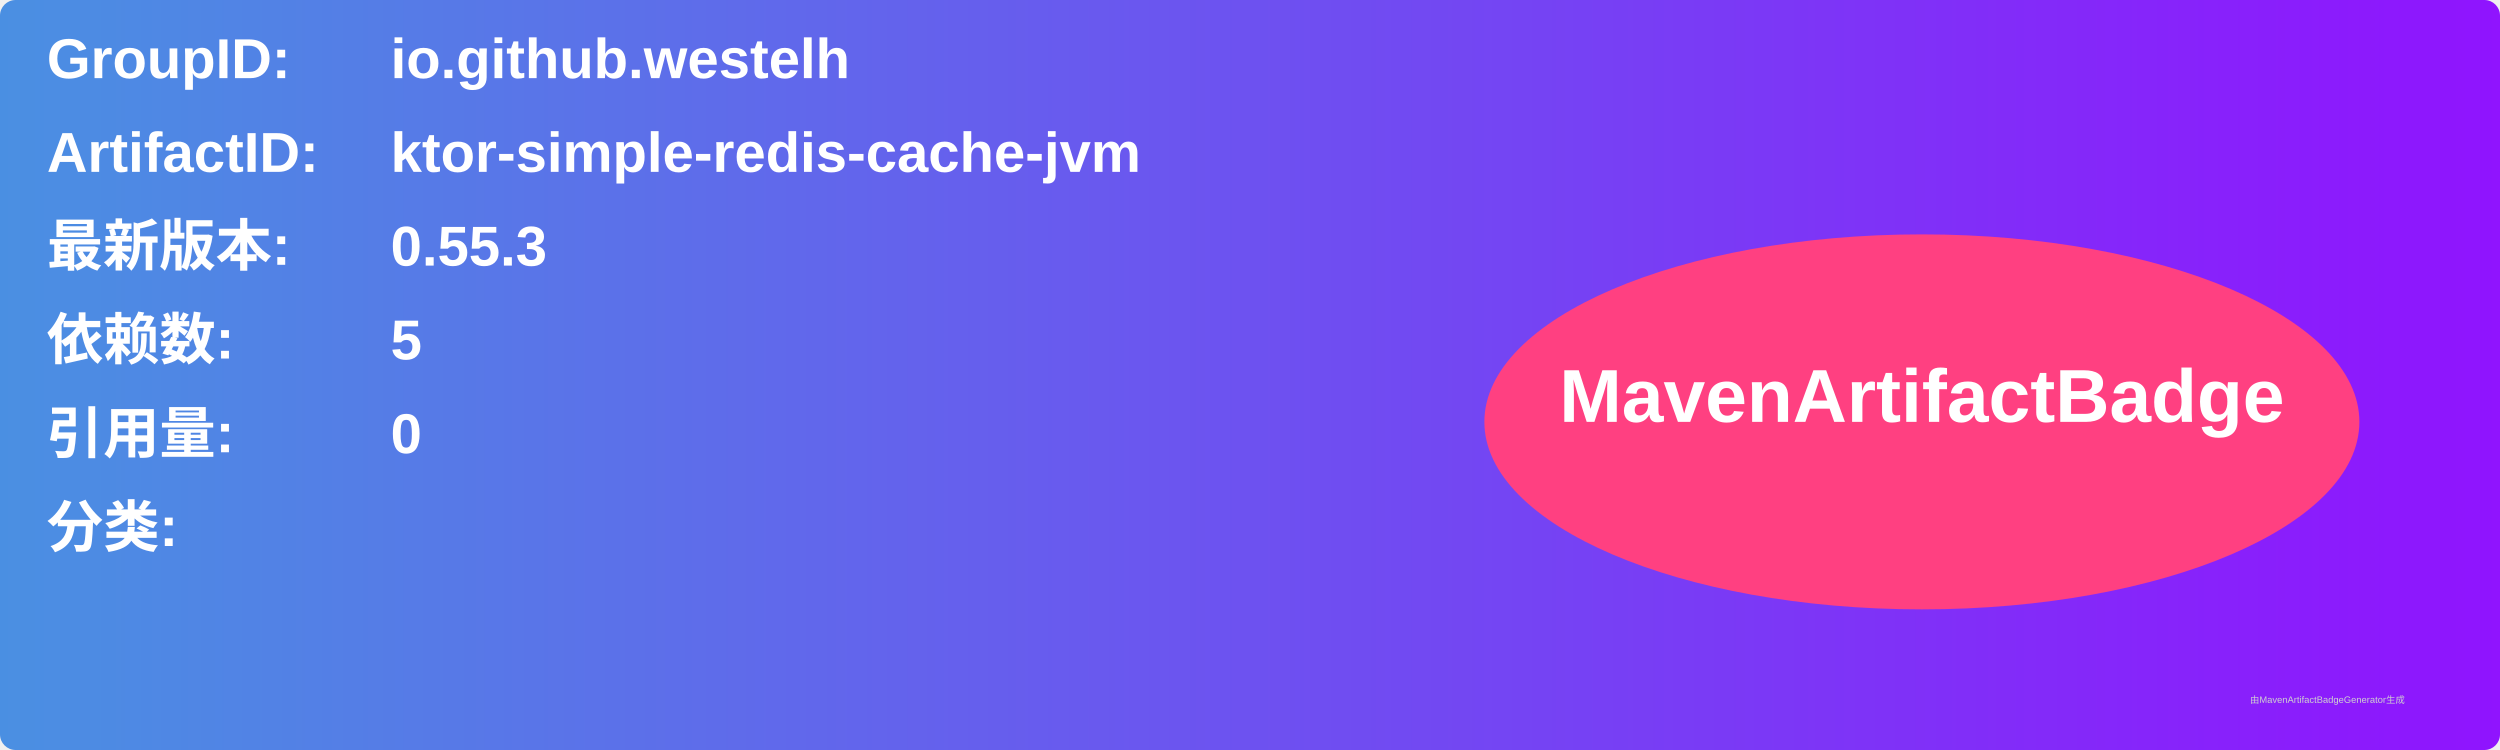
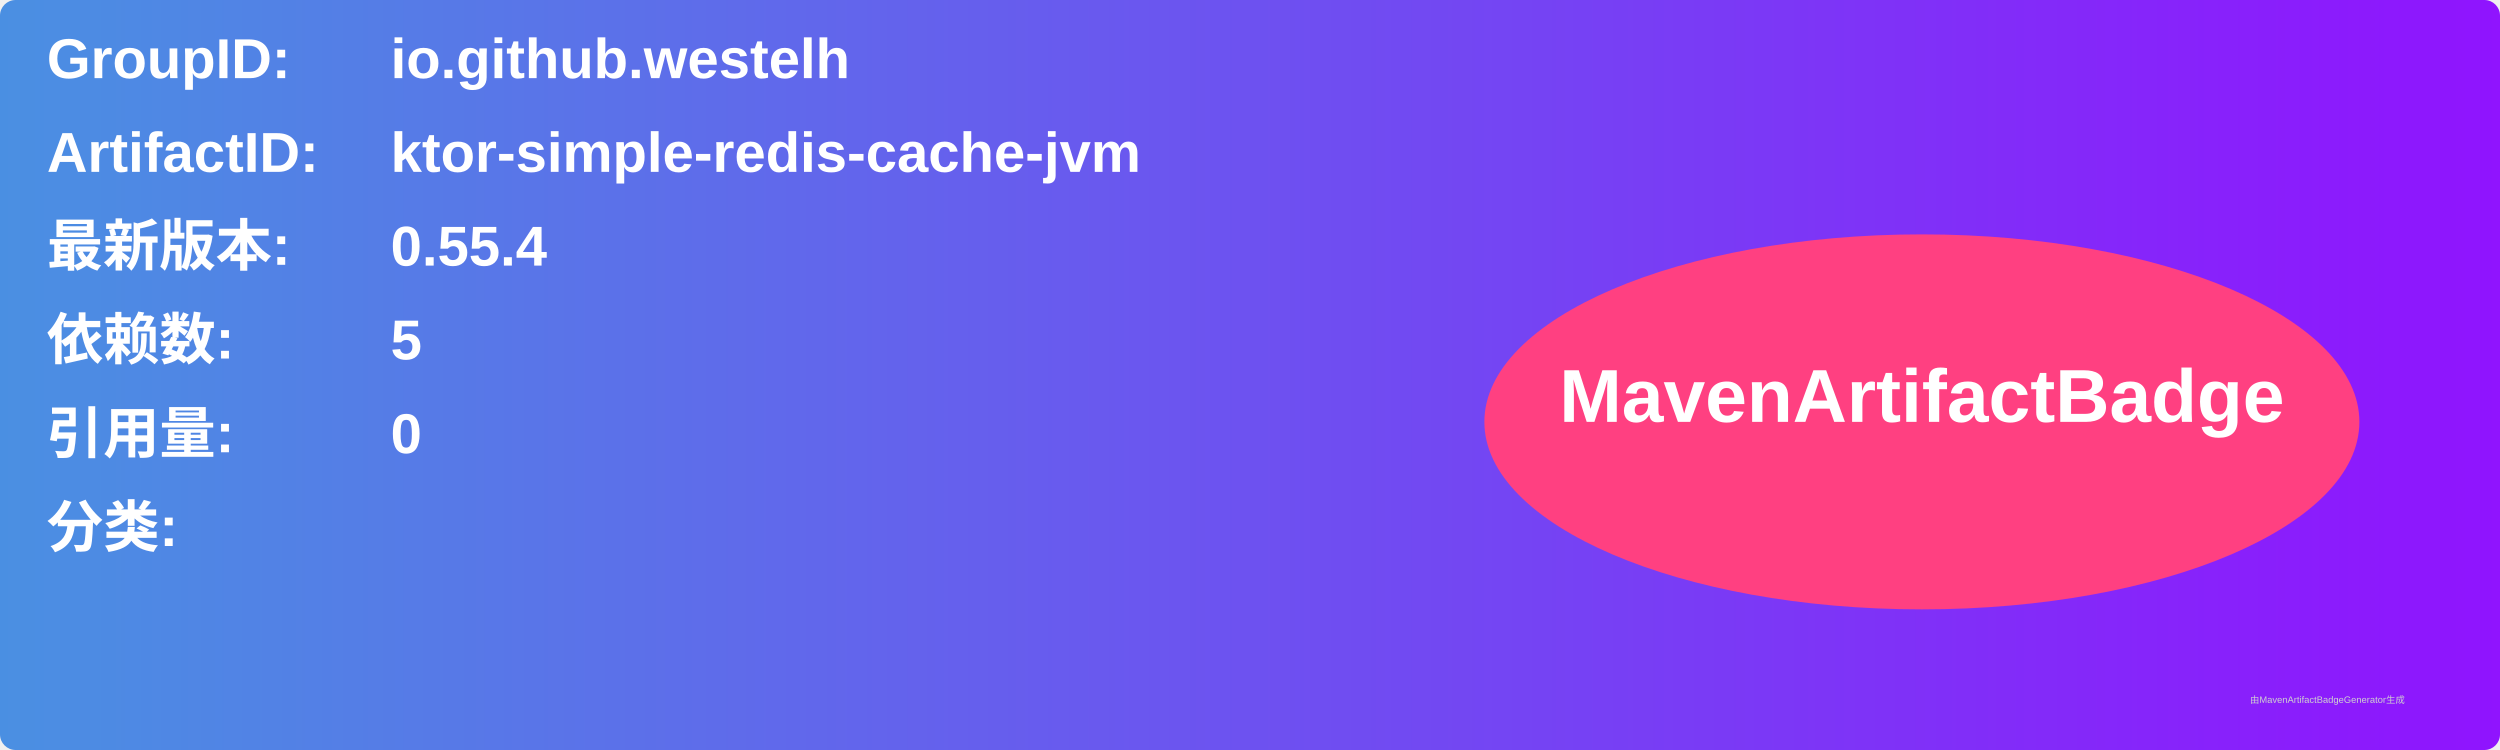
<svg xmlns="http://www.w3.org/2000/svg" width="800" height="240" viewBox="0 0 800 240">
  <linearGradient id="grad" x1="0%" y1="0%" x2="100%" y2="0%">
    <stop offset="0%" stop-color="#4a90e2" />
    <stop offset="100%" stop-color="#9013fe" />
  </linearGradient>
  <rect width="100%" height="100%" rx="5" ry="5" fill="url(#grad)" />
  <g transform="translate(15, 15)">
    <text x="0" y="10" font-family="Arial" font-size="18" fill="white" font-weight="bold" width="260">GroupID:</text>
    <text x="110" y="10" font-family="Arial" font-size="18" fill="white" font-weight="bold" width="460">io.github.westelh</text>
    <text x="0" y="40" font-family="Arial" font-size="18" fill="white" font-weight="bold" width="260">ArtifactID:</text>
    <text x="110" y="40" font-family="Arial" font-size="18" fill="white" font-weight="bold" width="460">ktor-simple-redis-cache-jvm</text>
    <text x="0" y="70" font-family="Arial" font-size="18" fill="white" font-weight="bold">最新版本:</text>
    <text x="110" y="70" font-family="Arial" font-size="18" fill="white" font-weight="bold">
-       <tspan font-weight="bold">0.55.3</tspan>
+       <tspan font-weight="bold">0.55.4</tspan>
    </text>
    <text x="0" y="100" font-family="Arial" font-size="18" fill="white" font-weight="bold">依赖数: </text>
    <text x="110" y="100" font-family="Arial" font-size="18" fill="white">
      <tspan font-weight="bold">5</tspan>
    </text>
    <text x="0" y="130" font-family="Arial" font-size="18" fill="white" font-weight="bold">引用量: </text>
    <text x="110" y="130" font-family="Arial" font-size="18" fill="white">
      <tspan font-weight="bold">0</tspan>
    </text>
    <text x="0" y="160" font-family="Arial" font-size="18" fill="white" font-weight="bold">分类:</text>
    <text x="10" y="190" font-family="Arial" font-size="10" fill="white">
      <tspan font-weight="bold" />
    </text>
    <ellipse cx="600" cy="120" rx="140" ry="60" fill="#ff4081" />
    <text x="600" y="120" text-anchor="middle" font-family="Arial" font-size="24" fill="white" font-weight="bold">MavenArtifactBadge</text>
  </g>
  <text x="720" y="225" font-family="Arial" font-size="3" fill="#d0d0d0">由MavenArtifactBadgeGenerator生成</text>
</svg>
